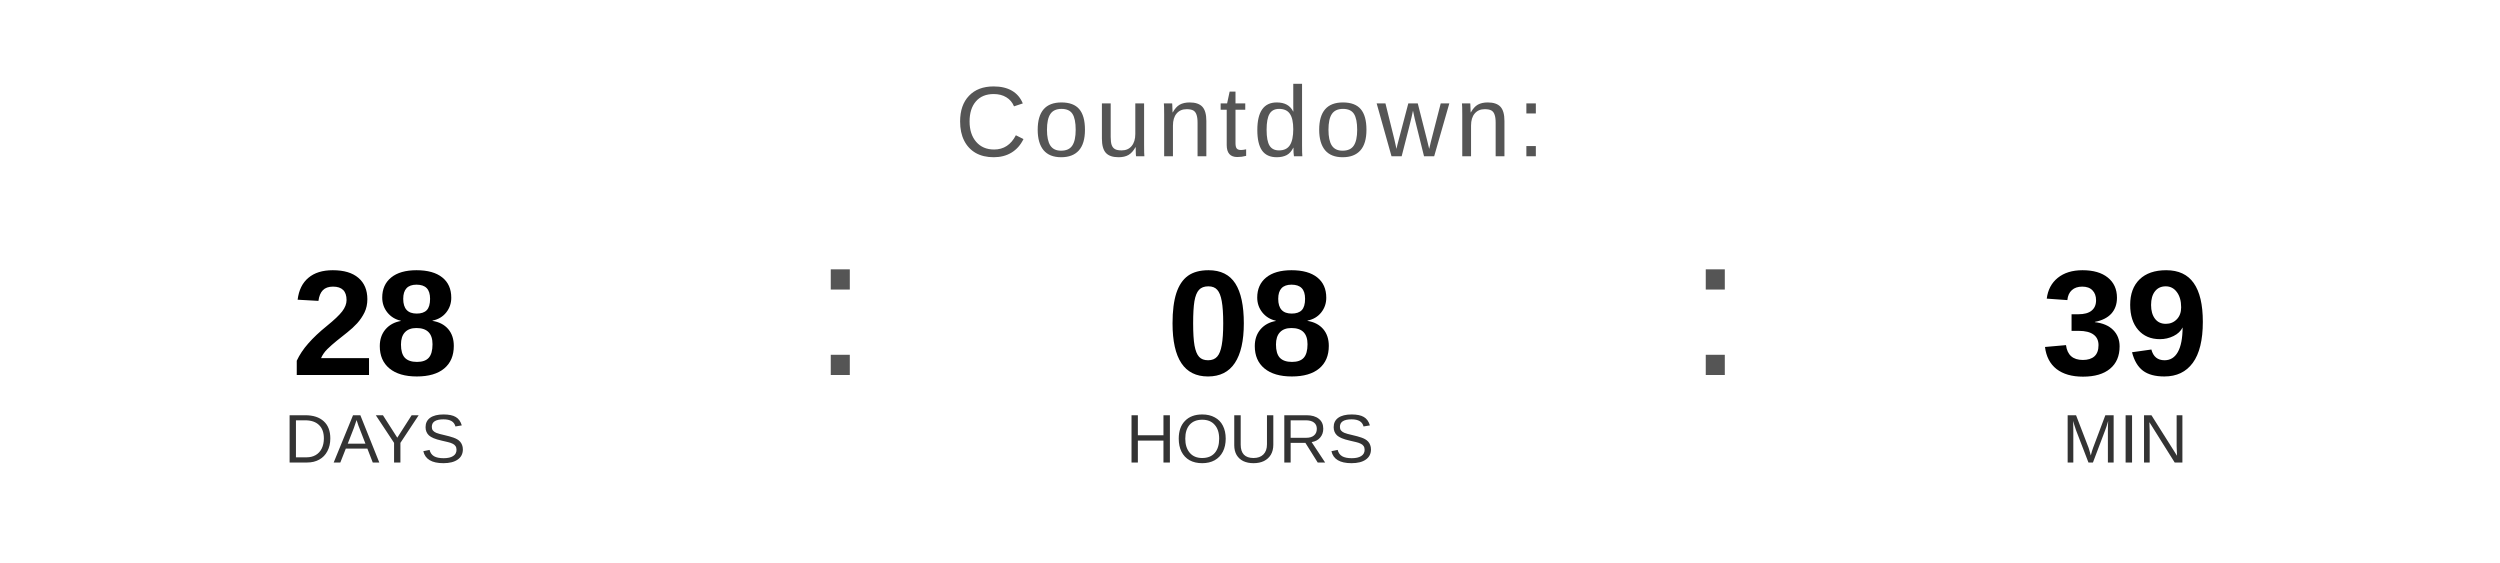
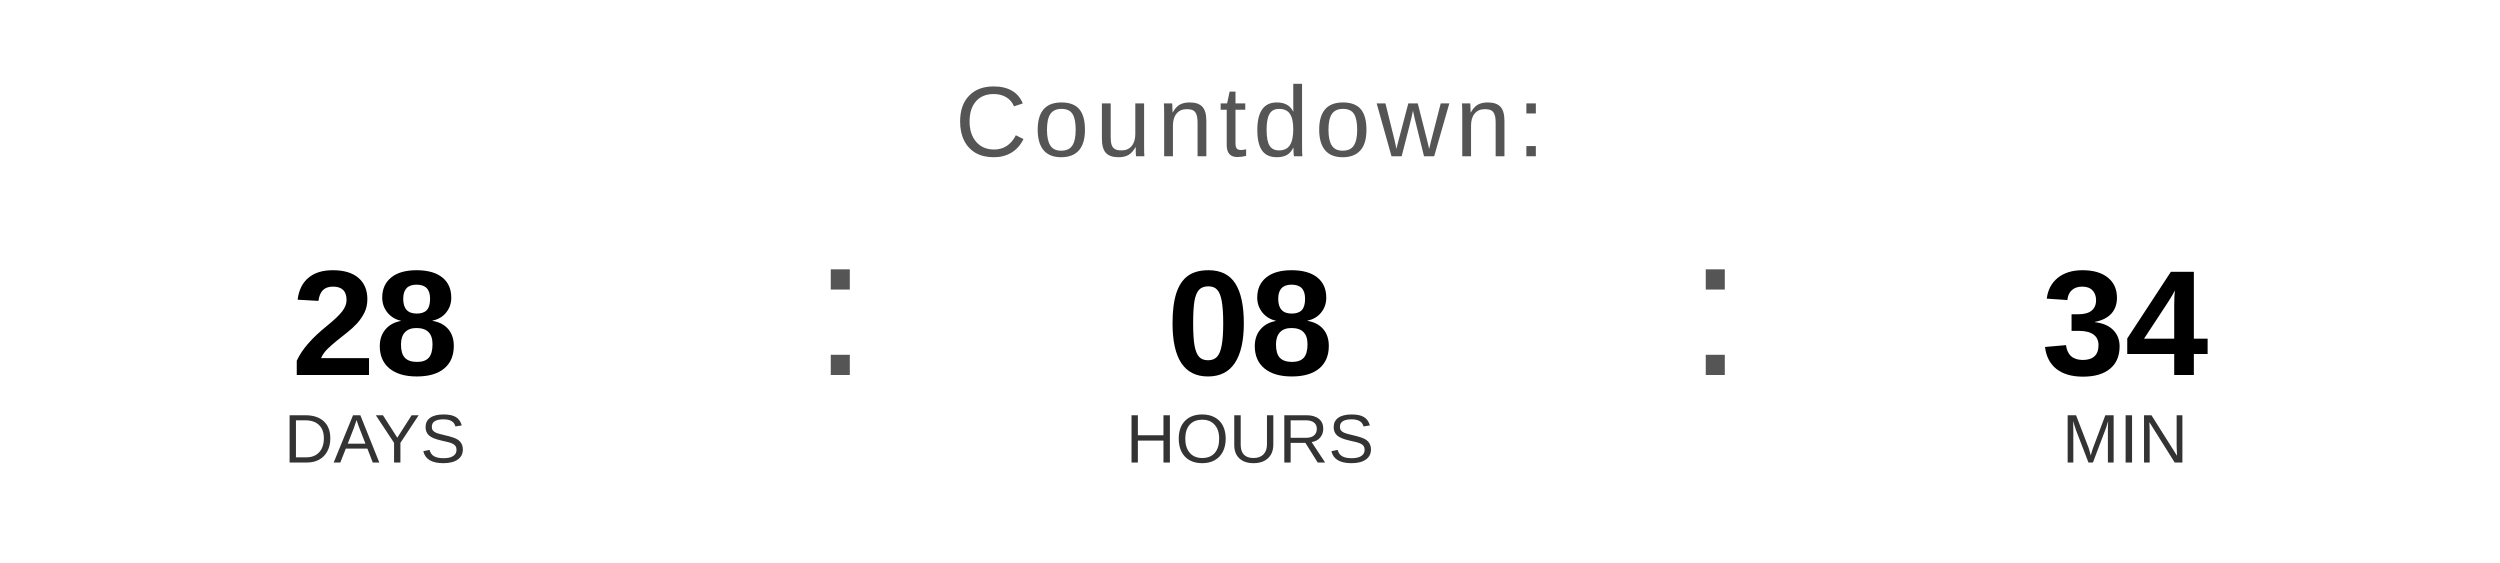
<svg xmlns="http://www.w3.org/2000/svg" width="400" height="90" viewBox="0 0 400 90">
  <text x="200" y="25" font-family="Arial, Helvetica, sans-serif" font-size="16" fill="#555555" text-anchor="middle" letter-spacing="1">
    Countdown:
  </text>
  <text x="60" y="60" font-family="Arial, Helvetica, sans-serif" font-size="24" font-weight="bold" fill="#000000" text-anchor="middle">28</text>
  <text x="60" y="74" font-family="Arial, Helvetica, sans-serif" font-size="11" fill="#333333" text-anchor="middle">DAYS</text>
  <text x="130" y="60" font-family="Arial, sans-serif" font-size="32" fill="#555555">:</text>
  <text x="200" y="60" font-family="Arial, Helvetica, sans-serif" font-size="24" font-weight="bold" fill="#000000" text-anchor="middle">08</text>
  <text x="200" y="74" font-family="Arial, Helvetica, sans-serif" font-size="11" fill="#333333" text-anchor="middle">HOURS</text>
  <text x="270" y="60" font-family="Arial, sans-serif" font-size="32" fill="#555555">:</text>
-   <text x="340" y="60" font-family="Arial, Helvetica, sans-serif" font-size="24" font-weight="bold" fill="#000000" text-anchor="middle">39</text>
+   <text x="340" y="60" font-family="Arial, Helvetica, sans-serif" font-size="24" font-weight="bold" fill="#000000" text-anchor="middle">34</text>
  <text x="340" y="74" font-family="Arial, Helvetica, sans-serif" font-size="11" fill="#333333" text-anchor="middle">MIN</text>
</svg>
